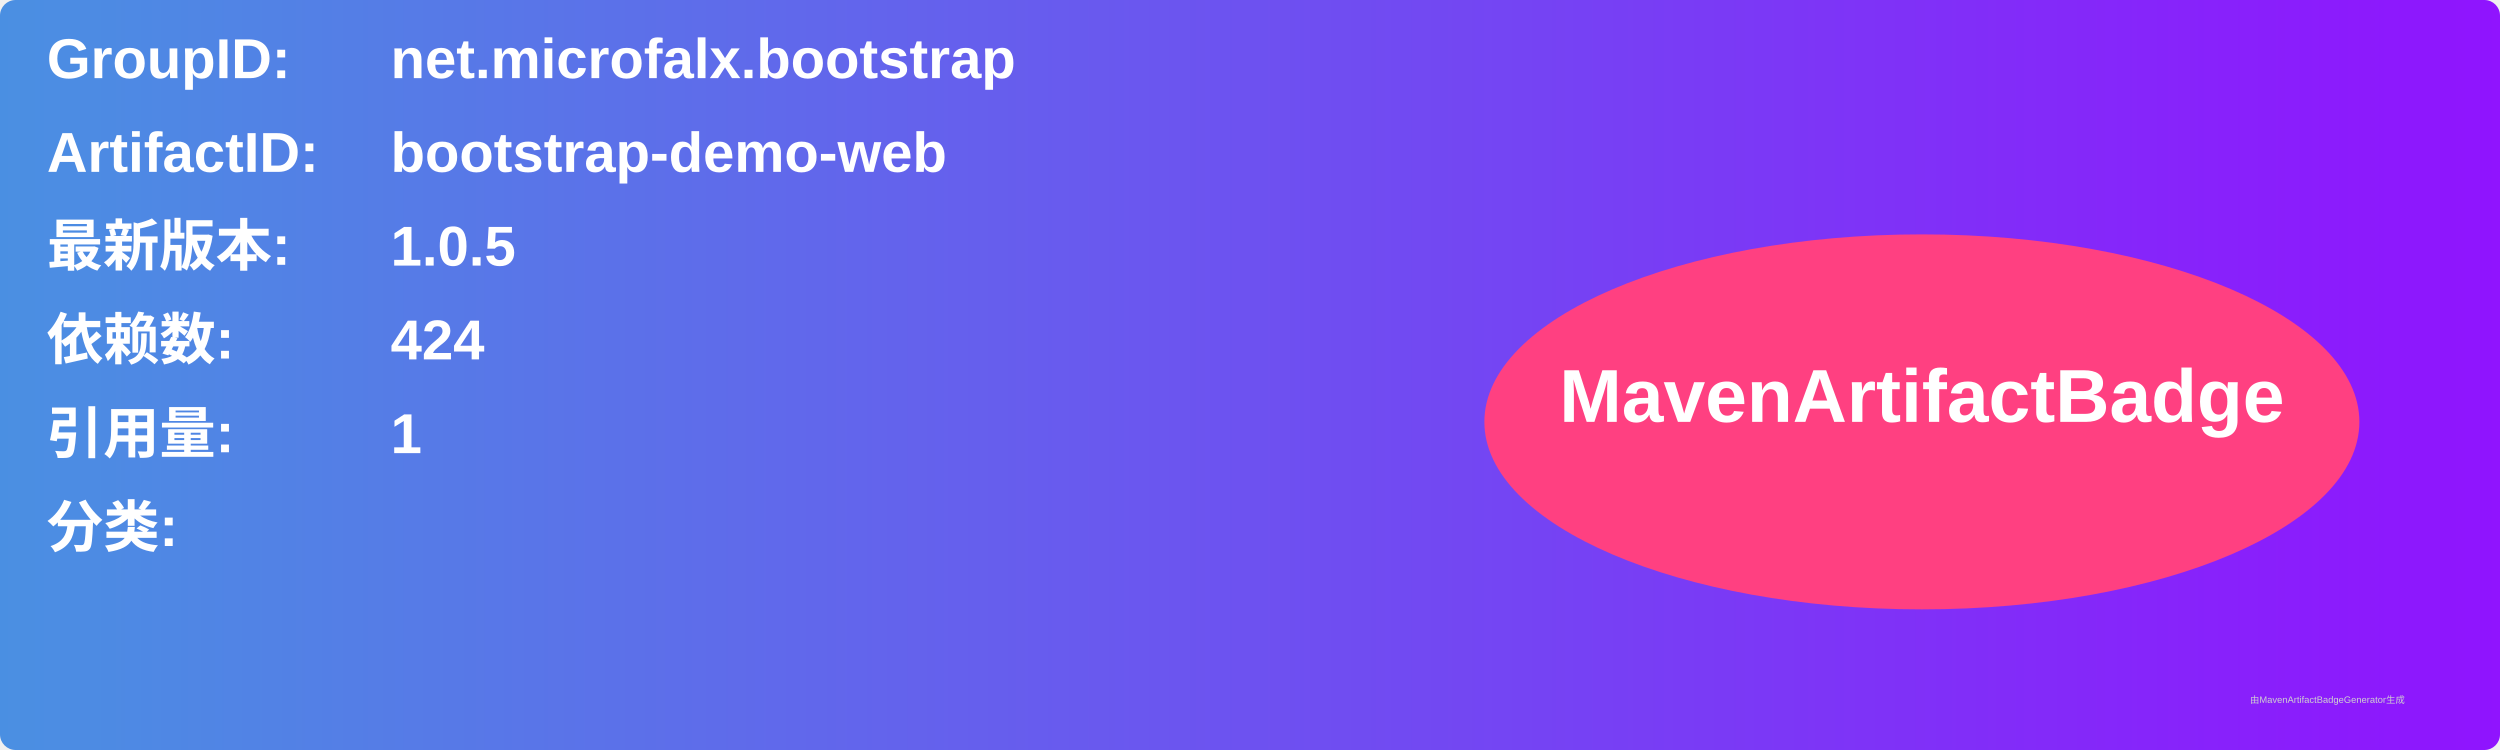
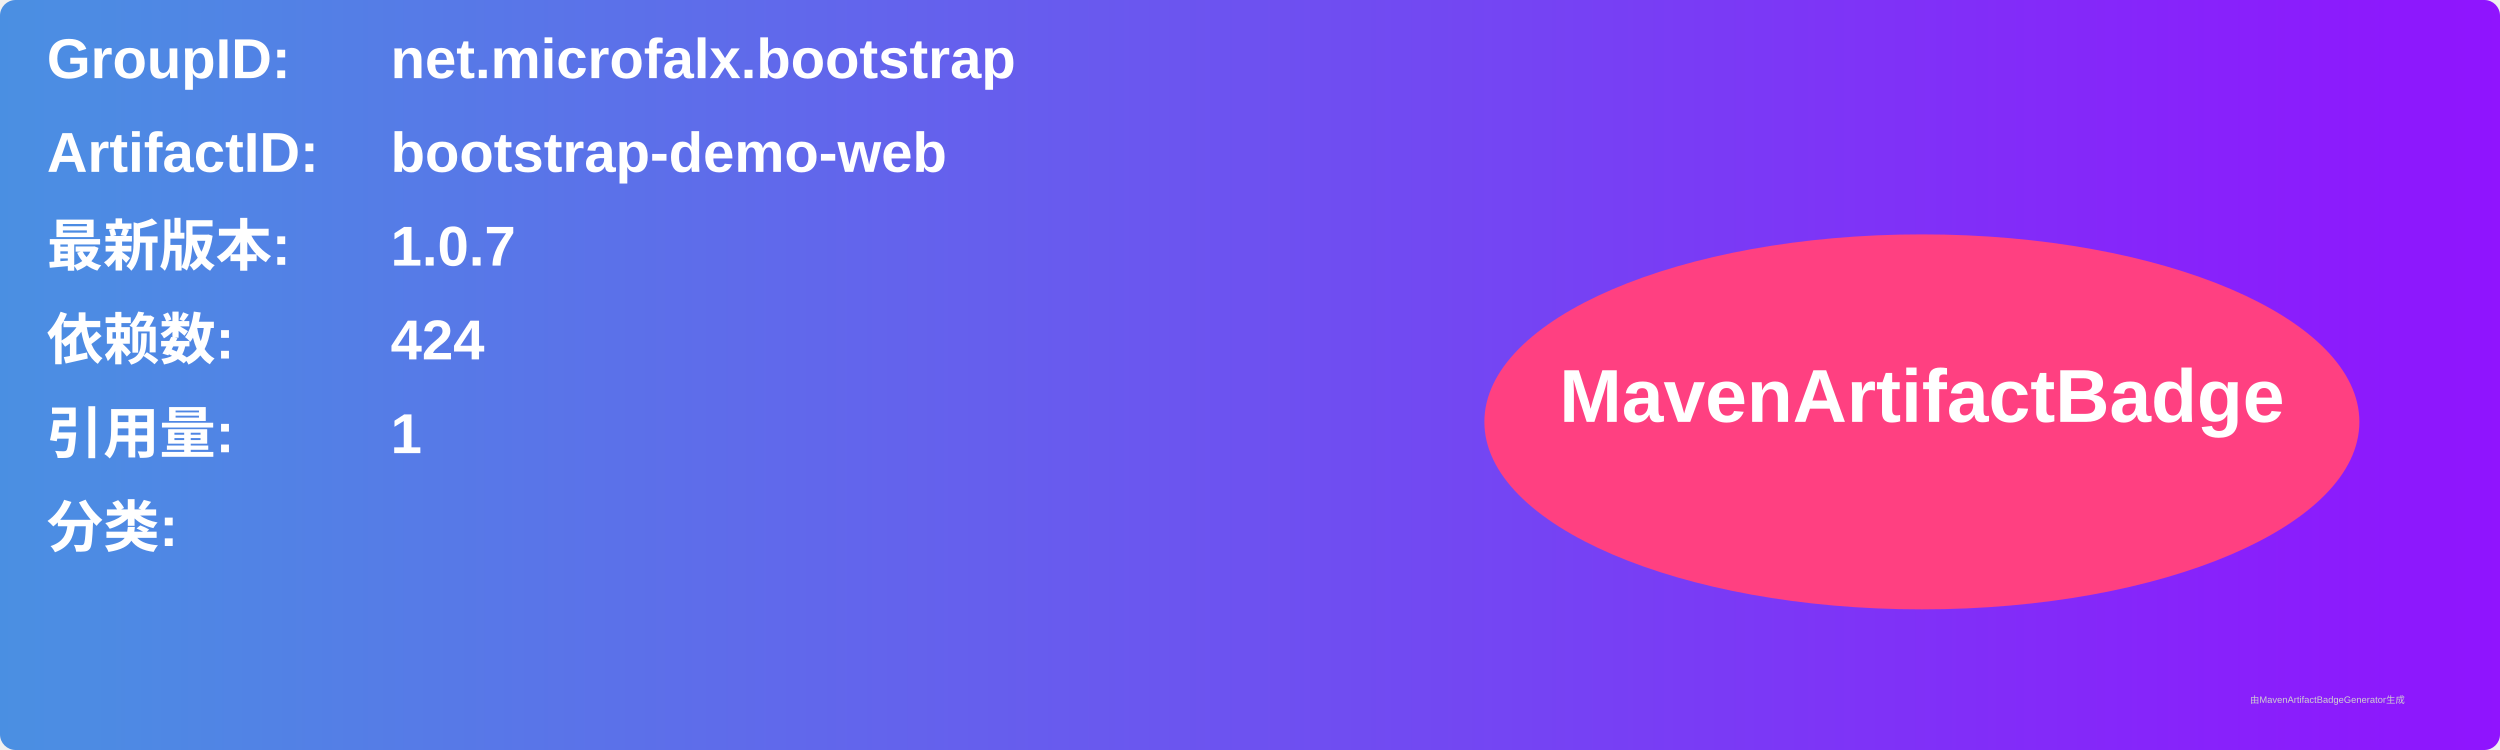
<svg xmlns="http://www.w3.org/2000/svg" width="800" height="240" viewBox="0 0 800 240">
  <linearGradient id="grad" x1="0%" y1="0%" x2="100%" y2="0%">
    <stop offset="0%" stop-color="#4a90e2" />
    <stop offset="100%" stop-color="#9013fe" />
  </linearGradient>
  <rect width="100%" height="100%" rx="5" ry="5" fill="url(#grad)" />
  <g transform="translate(15, 15)">
    <text x="0" y="10" font-family="Arial" font-size="18" fill="white" font-weight="bold" width="260">GroupID:</text>
    <text x="110" y="10" font-family="Arial" font-size="18" fill="white" font-weight="bold" width="460">net.microfalx.bootstrap</text>
    <text x="0" y="40" font-family="Arial" font-size="18" fill="white" font-weight="bold" width="260">ArtifactID:</text>
    <text x="110" y="40" font-family="Arial" font-size="18" fill="white" font-weight="bold" width="460">bootstrap-demo-web</text>
    <text x="0" y="70" font-family="Arial" font-size="18" fill="white" font-weight="bold">最新版本:</text>
    <text x="110" y="70" font-family="Arial" font-size="18" fill="white" font-weight="bold">
-       <tspan font-weight="bold">1.0.5</tspan>
+       <tspan font-weight="bold">1.0.7</tspan>
    </text>
    <text x="0" y="100" font-family="Arial" font-size="18" fill="white" font-weight="bold">依赖数: </text>
    <text x="110" y="100" font-family="Arial" font-size="18" fill="white">
      <tspan font-weight="bold">424</tspan>
    </text>
    <text x="0" y="130" font-family="Arial" font-size="18" fill="white" font-weight="bold">引用量: </text>
    <text x="110" y="130" font-family="Arial" font-size="18" fill="white">
      <tspan font-weight="bold">1</tspan>
    </text>
    <text x="0" y="160" font-family="Arial" font-size="18" fill="white" font-weight="bold">分类:</text>
    <text x="10" y="190" font-family="Arial" font-size="10" fill="white">
      <tspan font-weight="bold" />
    </text>
    <ellipse cx="600" cy="120" rx="140" ry="60" fill="#ff4081" />
    <text x="600" y="120" text-anchor="middle" font-family="Arial" font-size="24" fill="white" font-weight="bold">MavenArtifactBadge</text>
  </g>
  <text x="720" y="225" font-family="Arial" font-size="3" fill="#d0d0d0">由MavenArtifactBadgeGenerator生成</text>
</svg>
